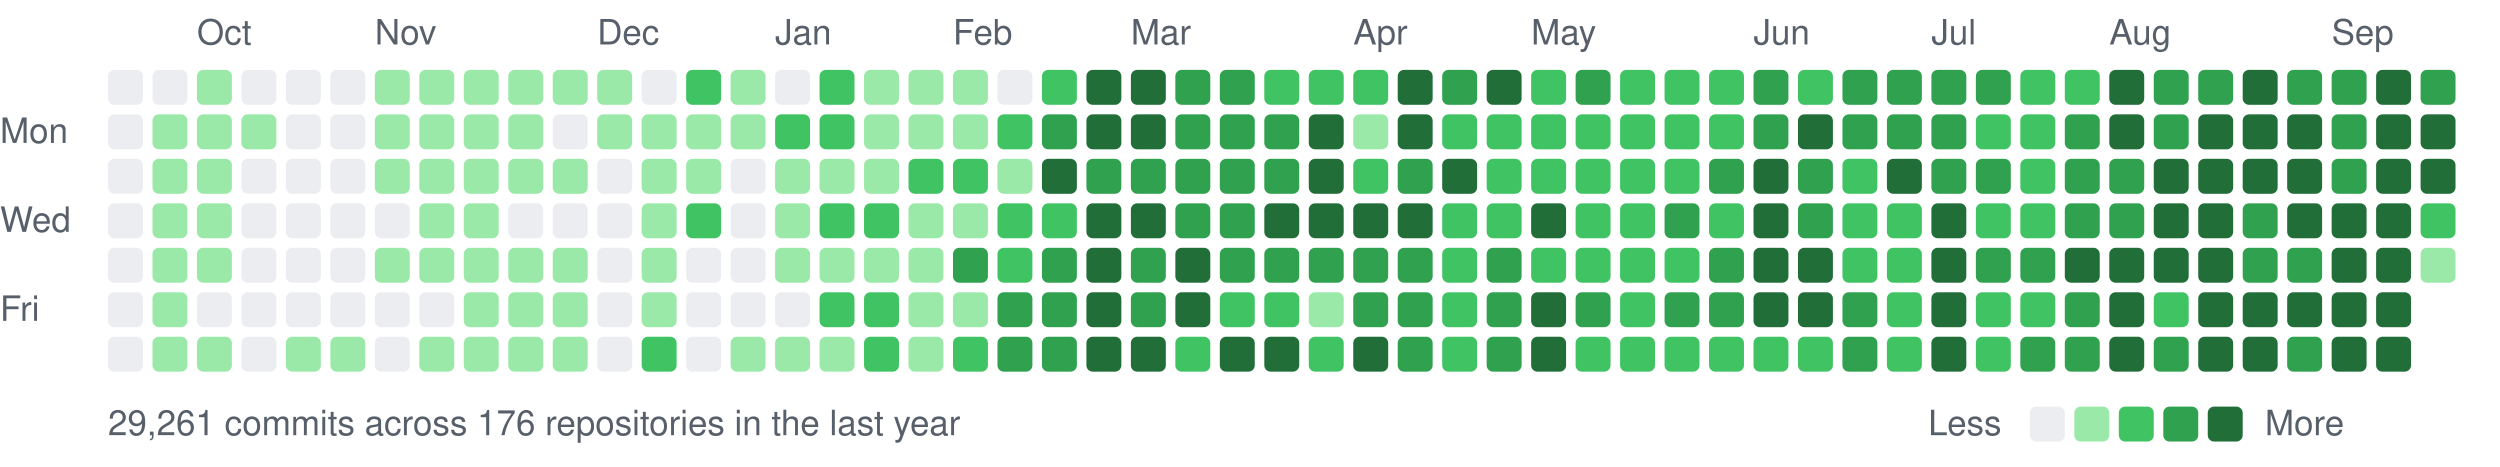
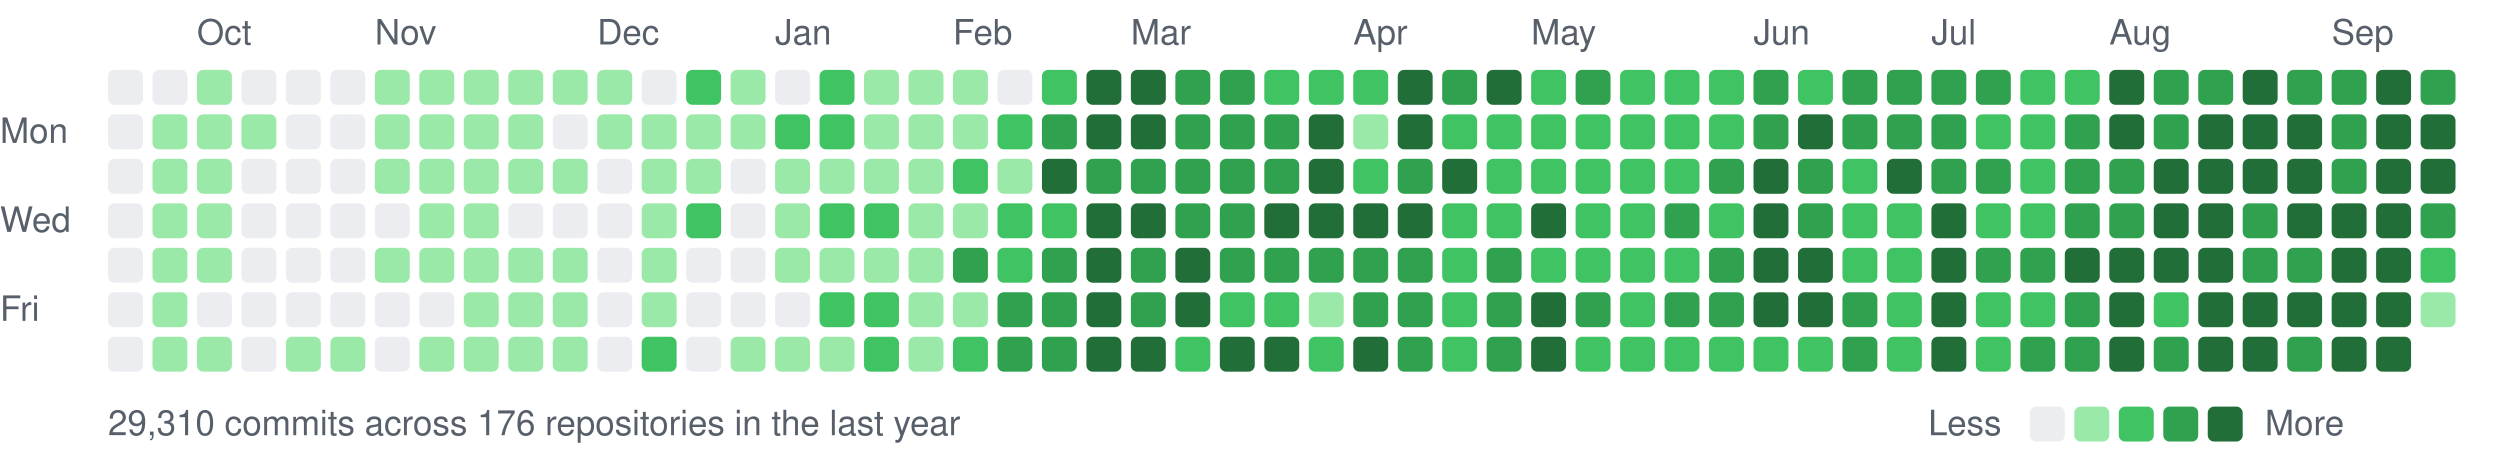
<svg xmlns="http://www.w3.org/2000/svg" width="787" height="147" viewBox="0 0 787 147">
  <style>text{font:11px -apple-system,BlinkMacSystemFont,"Segoe UI",Helvetica,Arial,sans-serif;fill:#57606a}</style>
  <text x="62" y="14">Oct</text>
  <text x="118" y="14">Nov</text>
  <text x="188" y="14">Dec</text>
  <text x="244" y="14">Jan</text>
  <text x="300" y="14">Feb</text>
  <text x="356" y="14">Mar</text>
  <text x="426" y="14">Apr</text>
  <text x="482" y="14">May</text>
  <text x="552" y="14">Jun</text>
  <text x="608" y="14">Jul</text>
  <text x="664" y="14">Aug</text>
  <text x="734" y="14">Sep</text>
  <text x="0" y="45">Mon</text>
  <text x="0" y="73">Wed</text>
  <text x="0" y="101">Fri</text>
  <rect x="34" y="22" width="11" height="11" rx="2" fill="#ebedf0" />
  <rect x="34" y="36" width="11" height="11" rx="2" fill="#ebedf0" />
  <rect x="34" y="50" width="11" height="11" rx="2" fill="#ebedf0" />
  <rect x="34" y="64" width="11" height="11" rx="2" fill="#ebedf0" />
  <rect x="34" y="78" width="11" height="11" rx="2" fill="#ebedf0" />
  <rect x="34" y="92" width="11" height="11" rx="2" fill="#ebedf0" />
  <rect x="34" y="106" width="11" height="11" rx="2" fill="#ebedf0" />
  <rect x="48" y="22" width="11" height="11" rx="2" fill="#ebedf0" />
  <rect x="48" y="36" width="11" height="11" rx="2" fill="#9be9a8" />
  <rect x="48" y="50" width="11" height="11" rx="2" fill="#9be9a8" />
  <rect x="48" y="64" width="11" height="11" rx="2" fill="#9be9a8" />
  <rect x="48" y="78" width="11" height="11" rx="2" fill="#9be9a8" />
  <rect x="48" y="92" width="11" height="11" rx="2" fill="#9be9a8" />
  <rect x="48" y="106" width="11" height="11" rx="2" fill="#9be9a8" />
  <rect x="62" y="22" width="11" height="11" rx="2" fill="#9be9a8" />
  <rect x="62" y="36" width="11" height="11" rx="2" fill="#9be9a8" />
  <rect x="62" y="50" width="11" height="11" rx="2" fill="#9be9a8" />
  <rect x="62" y="64" width="11" height="11" rx="2" fill="#9be9a8" />
  <rect x="62" y="78" width="11" height="11" rx="2" fill="#9be9a8" />
  <rect x="62" y="92" width="11" height="11" rx="2" fill="#ebedf0" />
  <rect x="62" y="106" width="11" height="11" rx="2" fill="#9be9a8" />
  <rect x="76" y="22" width="11" height="11" rx="2" fill="#ebedf0" />
  <rect x="76" y="36" width="11" height="11" rx="2" fill="#9be9a8" />
  <rect x="76" y="50" width="11" height="11" rx="2" fill="#ebedf0" />
  <rect x="76" y="64" width="11" height="11" rx="2" fill="#ebedf0" />
  <rect x="76" y="78" width="11" height="11" rx="2" fill="#ebedf0" />
  <rect x="76" y="92" width="11" height="11" rx="2" fill="#ebedf0" />
  <rect x="76" y="106" width="11" height="11" rx="2" fill="#ebedf0" />
  <rect x="90" y="22" width="11" height="11" rx="2" fill="#ebedf0" />
  <rect x="90" y="36" width="11" height="11" rx="2" fill="#ebedf0" />
  <rect x="90" y="50" width="11" height="11" rx="2" fill="#ebedf0" />
  <rect x="90" y="64" width="11" height="11" rx="2" fill="#ebedf0" />
  <rect x="90" y="78" width="11" height="11" rx="2" fill="#ebedf0" />
  <rect x="90" y="92" width="11" height="11" rx="2" fill="#ebedf0" />
  <rect x="90" y="106" width="11" height="11" rx="2" fill="#9be9a8" />
  <rect x="104" y="22" width="11" height="11" rx="2" fill="#ebedf0" />
  <rect x="104" y="36" width="11" height="11" rx="2" fill="#ebedf0" />
  <rect x="104" y="50" width="11" height="11" rx="2" fill="#ebedf0" />
  <rect x="104" y="64" width="11" height="11" rx="2" fill="#ebedf0" />
  <rect x="104" y="78" width="11" height="11" rx="2" fill="#ebedf0" />
  <rect x="104" y="92" width="11" height="11" rx="2" fill="#ebedf0" />
  <rect x="104" y="106" width="11" height="11" rx="2" fill="#9be9a8" />
  <rect x="118" y="22" width="11" height="11" rx="2" fill="#9be9a8" />
  <rect x="118" y="36" width="11" height="11" rx="2" fill="#9be9a8" />
  <rect x="118" y="50" width="11" height="11" rx="2" fill="#9be9a8" />
  <rect x="118" y="64" width="11" height="11" rx="2" fill="#ebedf0" />
  <rect x="118" y="78" width="11" height="11" rx="2" fill="#9be9a8" />
  <rect x="118" y="92" width="11" height="11" rx="2" fill="#ebedf0" />
  <rect x="118" y="106" width="11" height="11" rx="2" fill="#ebedf0" />
  <rect x="132" y="22" width="11" height="11" rx="2" fill="#9be9a8" />
  <rect x="132" y="36" width="11" height="11" rx="2" fill="#9be9a8" />
  <rect x="132" y="50" width="11" height="11" rx="2" fill="#9be9a8" />
  <rect x="132" y="64" width="11" height="11" rx="2" fill="#9be9a8" />
  <rect x="132" y="78" width="11" height="11" rx="2" fill="#9be9a8" />
  <rect x="132" y="92" width="11" height="11" rx="2" fill="#ebedf0" />
  <rect x="132" y="106" width="11" height="11" rx="2" fill="#9be9a8" />
  <rect x="146" y="22" width="11" height="11" rx="2" fill="#9be9a8" />
  <rect x="146" y="36" width="11" height="11" rx="2" fill="#9be9a8" />
  <rect x="146" y="50" width="11" height="11" rx="2" fill="#9be9a8" />
  <rect x="146" y="64" width="11" height="11" rx="2" fill="#9be9a8" />
  <rect x="146" y="78" width="11" height="11" rx="2" fill="#9be9a8" />
  <rect x="146" y="92" width="11" height="11" rx="2" fill="#9be9a8" />
  <rect x="146" y="106" width="11" height="11" rx="2" fill="#9be9a8" />
  <rect x="160" y="22" width="11" height="11" rx="2" fill="#9be9a8" />
  <rect x="160" y="36" width="11" height="11" rx="2" fill="#9be9a8" />
  <rect x="160" y="50" width="11" height="11" rx="2" fill="#9be9a8" />
  <rect x="160" y="64" width="11" height="11" rx="2" fill="#ebedf0" />
  <rect x="160" y="78" width="11" height="11" rx="2" fill="#9be9a8" />
  <rect x="160" y="92" width="11" height="11" rx="2" fill="#9be9a8" />
  <rect x="160" y="106" width="11" height="11" rx="2" fill="#9be9a8" />
  <rect x="174" y="22" width="11" height="11" rx="2" fill="#9be9a8" />
  <rect x="174" y="36" width="11" height="11" rx="2" fill="#ebedf0" />
  <rect x="174" y="50" width="11" height="11" rx="2" fill="#9be9a8" />
  <rect x="174" y="64" width="11" height="11" rx="2" fill="#ebedf0" />
  <rect x="174" y="78" width="11" height="11" rx="2" fill="#9be9a8" />
  <rect x="174" y="92" width="11" height="11" rx="2" fill="#9be9a8" />
  <rect x="174" y="106" width="11" height="11" rx="2" fill="#9be9a8" />
  <rect x="188" y="22" width="11" height="11" rx="2" fill="#9be9a8" />
  <rect x="188" y="36" width="11" height="11" rx="2" fill="#9be9a8" />
  <rect x="188" y="50" width="11" height="11" rx="2" fill="#ebedf0" />
  <rect x="188" y="64" width="11" height="11" rx="2" fill="#ebedf0" />
  <rect x="188" y="78" width="11" height="11" rx="2" fill="#ebedf0" />
  <rect x="188" y="92" width="11" height="11" rx="2" fill="#ebedf0" />
  <rect x="188" y="106" width="11" height="11" rx="2" fill="#ebedf0" />
  <rect x="202" y="22" width="11" height="11" rx="2" fill="#ebedf0" />
  <rect x="202" y="36" width="11" height="11" rx="2" fill="#9be9a8" />
  <rect x="202" y="50" width="11" height="11" rx="2" fill="#9be9a8" />
  <rect x="202" y="64" width="11" height="11" rx="2" fill="#9be9a8" />
  <rect x="202" y="78" width="11" height="11" rx="2" fill="#9be9a8" />
  <rect x="202" y="92" width="11" height="11" rx="2" fill="#9be9a8" />
  <rect x="202" y="106" width="11" height="11" rx="2" fill="#40c463" />
  <rect x="216" y="22" width="11" height="11" rx="2" fill="#40c463" />
  <rect x="216" y="36" width="11" height="11" rx="2" fill="#9be9a8" />
  <rect x="216" y="50" width="11" height="11" rx="2" fill="#9be9a8" />
  <rect x="216" y="64" width="11" height="11" rx="2" fill="#40c463" />
  <rect x="216" y="78" width="11" height="11" rx="2" fill="#ebedf0" />
  <rect x="216" y="92" width="11" height="11" rx="2" fill="#ebedf0" />
  <rect x="216" y="106" width="11" height="11" rx="2" fill="#ebedf0" />
  <rect x="230" y="22" width="11" height="11" rx="2" fill="#9be9a8" />
  <rect x="230" y="36" width="11" height="11" rx="2" fill="#9be9a8" />
  <rect x="230" y="50" width="11" height="11" rx="2" fill="#ebedf0" />
  <rect x="230" y="64" width="11" height="11" rx="2" fill="#ebedf0" />
  <rect x="230" y="78" width="11" height="11" rx="2" fill="#ebedf0" />
  <rect x="230" y="92" width="11" height="11" rx="2" fill="#ebedf0" />
  <rect x="230" y="106" width="11" height="11" rx="2" fill="#9be9a8" />
  <rect x="244" y="22" width="11" height="11" rx="2" fill="#ebedf0" />
  <rect x="244" y="36" width="11" height="11" rx="2" fill="#40c463" />
  <rect x="244" y="50" width="11" height="11" rx="2" fill="#9be9a8" />
  <rect x="244" y="64" width="11" height="11" rx="2" fill="#9be9a8" />
  <rect x="244" y="78" width="11" height="11" rx="2" fill="#9be9a8" />
  <rect x="244" y="92" width="11" height="11" rx="2" fill="#ebedf0" />
  <rect x="244" y="106" width="11" height="11" rx="2" fill="#9be9a8" />
  <rect x="258" y="22" width="11" height="11" rx="2" fill="#40c463" />
  <rect x="258" y="36" width="11" height="11" rx="2" fill="#40c463" />
  <rect x="258" y="50" width="11" height="11" rx="2" fill="#9be9a8" />
  <rect x="258" y="64" width="11" height="11" rx="2" fill="#40c463" />
  <rect x="258" y="78" width="11" height="11" rx="2" fill="#9be9a8" />
  <rect x="258" y="92" width="11" height="11" rx="2" fill="#40c463" />
  <rect x="258" y="106" width="11" height="11" rx="2" fill="#9be9a8" />
  <rect x="272" y="22" width="11" height="11" rx="2" fill="#9be9a8" />
  <rect x="272" y="36" width="11" height="11" rx="2" fill="#9be9a8" />
  <rect x="272" y="50" width="11" height="11" rx="2" fill="#9be9a8" />
  <rect x="272" y="64" width="11" height="11" rx="2" fill="#40c463" />
  <rect x="272" y="78" width="11" height="11" rx="2" fill="#9be9a8" />
  <rect x="272" y="92" width="11" height="11" rx="2" fill="#40c463" />
  <rect x="272" y="106" width="11" height="11" rx="2" fill="#40c463" />
  <rect x="286" y="22" width="11" height="11" rx="2" fill="#9be9a8" />
  <rect x="286" y="36" width="11" height="11" rx="2" fill="#9be9a8" />
-   <rect x="286" y="50" width="11" height="11" rx="2" fill="#40c463" />
+   <rect x="286" y="50" width="11" height="11" rx="2" fill="#9be9a8" />
  <rect x="286" y="64" width="11" height="11" rx="2" fill="#9be9a8" />
  <rect x="286" y="78" width="11" height="11" rx="2" fill="#9be9a8" />
  <rect x="286" y="92" width="11" height="11" rx="2" fill="#9be9a8" />
  <rect x="286" y="106" width="11" height="11" rx="2" fill="#9be9a8" />
  <rect x="300" y="22" width="11" height="11" rx="2" fill="#9be9a8" />
  <rect x="300" y="36" width="11" height="11" rx="2" fill="#9be9a8" />
  <rect x="300" y="50" width="11" height="11" rx="2" fill="#40c463" />
  <rect x="300" y="64" width="11" height="11" rx="2" fill="#9be9a8" />
  <rect x="300" y="78" width="11" height="11" rx="2" fill="#30a14e" />
  <rect x="300" y="92" width="11" height="11" rx="2" fill="#9be9a8" />
  <rect x="300" y="106" width="11" height="11" rx="2" fill="#40c463" />
  <rect x="314" y="22" width="11" height="11" rx="2" fill="#ebedf0" />
  <rect x="314" y="36" width="11" height="11" rx="2" fill="#40c463" />
  <rect x="314" y="50" width="11" height="11" rx="2" fill="#9be9a8" />
  <rect x="314" y="64" width="11" height="11" rx="2" fill="#40c463" />
  <rect x="314" y="78" width="11" height="11" rx="2" fill="#40c463" />
  <rect x="314" y="92" width="11" height="11" rx="2" fill="#30a14e" />
  <rect x="314" y="106" width="11" height="11" rx="2" fill="#30a14e" />
  <rect x="328" y="22" width="11" height="11" rx="2" fill="#40c463" />
  <rect x="328" y="36" width="11" height="11" rx="2" fill="#30a14e" />
  <rect x="328" y="50" width="11" height="11" rx="2" fill="#216e39" />
  <rect x="328" y="64" width="11" height="11" rx="2" fill="#40c463" />
  <rect x="328" y="78" width="11" height="11" rx="2" fill="#30a14e" />
  <rect x="328" y="92" width="11" height="11" rx="2" fill="#30a14e" />
  <rect x="328" y="106" width="11" height="11" rx="2" fill="#30a14e" />
  <rect x="342" y="22" width="11" height="11" rx="2" fill="#216e39" />
  <rect x="342" y="36" width="11" height="11" rx="2" fill="#216e39" />
  <rect x="342" y="50" width="11" height="11" rx="2" fill="#30a14e" />
  <rect x="342" y="64" width="11" height="11" rx="2" fill="#216e39" />
  <rect x="342" y="78" width="11" height="11" rx="2" fill="#216e39" />
  <rect x="342" y="92" width="11" height="11" rx="2" fill="#216e39" />
  <rect x="342" y="106" width="11" height="11" rx="2" fill="#216e39" />
  <rect x="356" y="22" width="11" height="11" rx="2" fill="#216e39" />
  <rect x="356" y="36" width="11" height="11" rx="2" fill="#216e39" />
  <rect x="356" y="50" width="11" height="11" rx="2" fill="#30a14e" />
  <rect x="356" y="64" width="11" height="11" rx="2" fill="#216e39" />
  <rect x="356" y="78" width="11" height="11" rx="2" fill="#30a14e" />
  <rect x="356" y="92" width="11" height="11" rx="2" fill="#30a14e" />
  <rect x="356" y="106" width="11" height="11" rx="2" fill="#216e39" />
  <rect x="370" y="22" width="11" height="11" rx="2" fill="#30a14e" />
  <rect x="370" y="36" width="11" height="11" rx="2" fill="#30a14e" />
  <rect x="370" y="50" width="11" height="11" rx="2" fill="#30a14e" />
  <rect x="370" y="64" width="11" height="11" rx="2" fill="#30a14e" />
  <rect x="370" y="78" width="11" height="11" rx="2" fill="#216e39" />
  <rect x="370" y="92" width="11" height="11" rx="2" fill="#216e39" />
  <rect x="370" y="106" width="11" height="11" rx="2" fill="#40c463" />
  <rect x="384" y="22" width="11" height="11" rx="2" fill="#30a14e" />
  <rect x="384" y="36" width="11" height="11" rx="2" fill="#30a14e" />
  <rect x="384" y="50" width="11" height="11" rx="2" fill="#30a14e" />
  <rect x="384" y="64" width="11" height="11" rx="2" fill="#30a14e" />
  <rect x="384" y="78" width="11" height="11" rx="2" fill="#30a14e" />
  <rect x="384" y="92" width="11" height="11" rx="2" fill="#40c463" />
  <rect x="384" y="106" width="11" height="11" rx="2" fill="#216e39" />
  <rect x="398" y="22" width="11" height="11" rx="2" fill="#40c463" />
  <rect x="398" y="36" width="11" height="11" rx="2" fill="#30a14e" />
  <rect x="398" y="50" width="11" height="11" rx="2" fill="#30a14e" />
  <rect x="398" y="64" width="11" height="11" rx="2" fill="#216e39" />
  <rect x="398" y="78" width="11" height="11" rx="2" fill="#30a14e" />
  <rect x="398" y="92" width="11" height="11" rx="2" fill="#40c463" />
  <rect x="398" y="106" width="11" height="11" rx="2" fill="#216e39" />
  <rect x="412" y="22" width="11" height="11" rx="2" fill="#40c463" />
  <rect x="412" y="36" width="11" height="11" rx="2" fill="#216e39" />
  <rect x="412" y="50" width="11" height="11" rx="2" fill="#216e39" />
  <rect x="412" y="64" width="11" height="11" rx="2" fill="#216e39" />
  <rect x="412" y="78" width="11" height="11" rx="2" fill="#30a14e" />
  <rect x="412" y="92" width="11" height="11" rx="2" fill="#9be9a8" />
  <rect x="412" y="106" width="11" height="11" rx="2" fill="#40c463" />
  <rect x="426" y="22" width="11" height="11" rx="2" fill="#40c463" />
  <rect x="426" y="36" width="11" height="11" rx="2" fill="#9be9a8" />
  <rect x="426" y="50" width="11" height="11" rx="2" fill="#40c463" />
  <rect x="426" y="64" width="11" height="11" rx="2" fill="#216e39" />
  <rect x="426" y="78" width="11" height="11" rx="2" fill="#30a14e" />
  <rect x="426" y="92" width="11" height="11" rx="2" fill="#30a14e" />
  <rect x="426" y="106" width="11" height="11" rx="2" fill="#216e39" />
  <rect x="440" y="22" width="11" height="11" rx="2" fill="#216e39" />
  <rect x="440" y="36" width="11" height="11" rx="2" fill="#216e39" />
  <rect x="440" y="50" width="11" height="11" rx="2" fill="#30a14e" />
  <rect x="440" y="64" width="11" height="11" rx="2" fill="#216e39" />
  <rect x="440" y="78" width="11" height="11" rx="2" fill="#30a14e" />
  <rect x="440" y="92" width="11" height="11" rx="2" fill="#30a14e" />
  <rect x="440" y="106" width="11" height="11" rx="2" fill="#30a14e" />
  <rect x="454" y="22" width="11" height="11" rx="2" fill="#30a14e" />
  <rect x="454" y="36" width="11" height="11" rx="2" fill="#40c463" />
  <rect x="454" y="50" width="11" height="11" rx="2" fill="#216e39" />
  <rect x="454" y="64" width="11" height="11" rx="2" fill="#40c463" />
  <rect x="454" y="78" width="11" height="11" rx="2" fill="#40c463" />
  <rect x="454" y="92" width="11" height="11" rx="2" fill="#40c463" />
  <rect x="454" y="106" width="11" height="11" rx="2" fill="#40c463" />
  <rect x="468" y="22" width="11" height="11" rx="2" fill="#216e39" />
  <rect x="468" y="36" width="11" height="11" rx="2" fill="#40c463" />
  <rect x="468" y="50" width="11" height="11" rx="2" fill="#40c463" />
  <rect x="468" y="64" width="11" height="11" rx="2" fill="#40c463" />
  <rect x="468" y="78" width="11" height="11" rx="2" fill="#30a14e" />
  <rect x="468" y="92" width="11" height="11" rx="2" fill="#30a14e" />
  <rect x="468" y="106" width="11" height="11" rx="2" fill="#30a14e" />
  <rect x="482" y="22" width="11" height="11" rx="2" fill="#40c463" />
  <rect x="482" y="36" width="11" height="11" rx="2" fill="#40c463" />
  <rect x="482" y="50" width="11" height="11" rx="2" fill="#40c463" />
  <rect x="482" y="64" width="11" height="11" rx="2" fill="#216e39" />
  <rect x="482" y="78" width="11" height="11" rx="2" fill="#40c463" />
  <rect x="482" y="92" width="11" height="11" rx="2" fill="#216e39" />
  <rect x="482" y="106" width="11" height="11" rx="2" fill="#216e39" />
  <rect x="496" y="22" width="11" height="11" rx="2" fill="#30a14e" />
  <rect x="496" y="36" width="11" height="11" rx="2" fill="#40c463" />
  <rect x="496" y="50" width="11" height="11" rx="2" fill="#40c463" />
  <rect x="496" y="64" width="11" height="11" rx="2" fill="#40c463" />
  <rect x="496" y="78" width="11" height="11" rx="2" fill="#40c463" />
  <rect x="496" y="92" width="11" height="11" rx="2" fill="#30a14e" />
  <rect x="496" y="106" width="11" height="11" rx="2" fill="#40c463" />
  <rect x="510" y="22" width="11" height="11" rx="2" fill="#40c463" />
  <rect x="510" y="36" width="11" height="11" rx="2" fill="#40c463" />
  <rect x="510" y="50" width="11" height="11" rx="2" fill="#40c463" />
  <rect x="510" y="64" width="11" height="11" rx="2" fill="#40c463" />
  <rect x="510" y="78" width="11" height="11" rx="2" fill="#40c463" />
  <rect x="510" y="92" width="11" height="11" rx="2" fill="#40c463" />
  <rect x="510" y="106" width="11" height="11" rx="2" fill="#40c463" />
  <rect x="524" y="22" width="11" height="11" rx="2" fill="#40c463" />
  <rect x="524" y="36" width="11" height="11" rx="2" fill="#40c463" />
  <rect x="524" y="50" width="11" height="11" rx="2" fill="#40c463" />
  <rect x="524" y="64" width="11" height="11" rx="2" fill="#30a14e" />
  <rect x="524" y="78" width="11" height="11" rx="2" fill="#40c463" />
  <rect x="524" y="92" width="11" height="11" rx="2" fill="#30a14e" />
  <rect x="524" y="106" width="11" height="11" rx="2" fill="#40c463" />
  <rect x="538" y="22" width="11" height="11" rx="2" fill="#40c463" />
  <rect x="538" y="36" width="11" height="11" rx="2" fill="#40c463" />
  <rect x="538" y="50" width="11" height="11" rx="2" fill="#30a14e" />
  <rect x="538" y="64" width="11" height="11" rx="2" fill="#40c463" />
  <rect x="538" y="78" width="11" height="11" rx="2" fill="#30a14e" />
  <rect x="538" y="92" width="11" height="11" rx="2" fill="#30a14e" />
  <rect x="538" y="106" width="11" height="11" rx="2" fill="#40c463" />
  <rect x="552" y="22" width="11" height="11" rx="2" fill="#30a14e" />
  <rect x="552" y="36" width="11" height="11" rx="2" fill="#30a14e" />
  <rect x="552" y="50" width="11" height="11" rx="2" fill="#216e39" />
  <rect x="552" y="64" width="11" height="11" rx="2" fill="#216e39" />
  <rect x="552" y="78" width="11" height="11" rx="2" fill="#216e39" />
  <rect x="552" y="92" width="11" height="11" rx="2" fill="#216e39" />
  <rect x="552" y="106" width="11" height="11" rx="2" fill="#40c463" />
  <rect x="566" y="22" width="11" height="11" rx="2" fill="#40c463" />
  <rect x="566" y="36" width="11" height="11" rx="2" fill="#216e39" />
  <rect x="566" y="50" width="11" height="11" rx="2" fill="#30a14e" />
  <rect x="566" y="64" width="11" height="11" rx="2" fill="#30a14e" />
  <rect x="566" y="78" width="11" height="11" rx="2" fill="#216e39" />
  <rect x="566" y="92" width="11" height="11" rx="2" fill="#216e39" />
  <rect x="566" y="106" width="11" height="11" rx="2" fill="#40c463" />
  <rect x="580" y="22" width="11" height="11" rx="2" fill="#30a14e" />
  <rect x="580" y="36" width="11" height="11" rx="2" fill="#30a14e" />
  <rect x="580" y="50" width="11" height="11" rx="2" fill="#40c463" />
  <rect x="580" y="64" width="11" height="11" rx="2" fill="#40c463" />
  <rect x="580" y="78" width="11" height="11" rx="2" fill="#40c463" />
  <rect x="580" y="92" width="11" height="11" rx="2" fill="#30a14e" />
  <rect x="580" y="106" width="11" height="11" rx="2" fill="#30a14e" />
  <rect x="594" y="22" width="11" height="11" rx="2" fill="#30a14e" />
  <rect x="594" y="36" width="11" height="11" rx="2" fill="#30a14e" />
  <rect x="594" y="50" width="11" height="11" rx="2" fill="#216e39" />
  <rect x="594" y="64" width="11" height="11" rx="2" fill="#40c463" />
  <rect x="594" y="78" width="11" height="11" rx="2" fill="#40c463" />
  <rect x="594" y="92" width="11" height="11" rx="2" fill="#40c463" />
  <rect x="594" y="106" width="11" height="11" rx="2" fill="#40c463" />
  <rect x="608" y="22" width="11" height="11" rx="2" fill="#30a14e" />
  <rect x="608" y="36" width="11" height="11" rx="2" fill="#30a14e" />
  <rect x="608" y="50" width="11" height="11" rx="2" fill="#30a14e" />
  <rect x="608" y="64" width="11" height="11" rx="2" fill="#216e39" />
  <rect x="608" y="78" width="11" height="11" rx="2" fill="#216e39" />
  <rect x="608" y="92" width="11" height="11" rx="2" fill="#216e39" />
  <rect x="608" y="106" width="11" height="11" rx="2" fill="#216e39" />
  <rect x="622" y="22" width="11" height="11" rx="2" fill="#30a14e" />
  <rect x="622" y="36" width="11" height="11" rx="2" fill="#40c463" />
  <rect x="622" y="50" width="11" height="11" rx="2" fill="#30a14e" />
  <rect x="622" y="64" width="11" height="11" rx="2" fill="#40c463" />
  <rect x="622" y="78" width="11" height="11" rx="2" fill="#30a14e" />
  <rect x="622" y="92" width="11" height="11" rx="2" fill="#40c463" />
  <rect x="622" y="106" width="11" height="11" rx="2" fill="#40c463" />
  <rect x="636" y="22" width="11" height="11" rx="2" fill="#40c463" />
  <rect x="636" y="36" width="11" height="11" rx="2" fill="#40c463" />
  <rect x="636" y="50" width="11" height="11" rx="2" fill="#40c463" />
  <rect x="636" y="64" width="11" height="11" rx="2" fill="#40c463" />
  <rect x="636" y="78" width="11" height="11" rx="2" fill="#30a14e" />
  <rect x="636" y="92" width="11" height="11" rx="2" fill="#40c463" />
  <rect x="636" y="106" width="11" height="11" rx="2" fill="#30a14e" />
  <rect x="650" y="22" width="11" height="11" rx="2" fill="#40c463" />
  <rect x="650" y="36" width="11" height="11" rx="2" fill="#30a14e" />
  <rect x="650" y="50" width="11" height="11" rx="2" fill="#30a14e" />
  <rect x="650" y="64" width="11" height="11" rx="2" fill="#30a14e" />
  <rect x="650" y="78" width="11" height="11" rx="2" fill="#216e39" />
  <rect x="650" y="92" width="11" height="11" rx="2" fill="#30a14e" />
  <rect x="650" y="106" width="11" height="11" rx="2" fill="#30a14e" />
  <rect x="664" y="22" width="11" height="11" rx="2" fill="#216e39" />
  <rect x="664" y="36" width="11" height="11" rx="2" fill="#216e39" />
  <rect x="664" y="50" width="11" height="11" rx="2" fill="#30a14e" />
  <rect x="664" y="64" width="11" height="11" rx="2" fill="#30a14e" />
  <rect x="664" y="78" width="11" height="11" rx="2" fill="#216e39" />
  <rect x="664" y="92" width="11" height="11" rx="2" fill="#216e39" />
  <rect x="664" y="106" width="11" height="11" rx="2" fill="#216e39" />
  <rect x="678" y="22" width="11" height="11" rx="2" fill="#30a14e" />
  <rect x="678" y="36" width="11" height="11" rx="2" fill="#30a14e" />
  <rect x="678" y="50" width="11" height="11" rx="2" fill="#216e39" />
  <rect x="678" y="64" width="11" height="11" rx="2" fill="#216e39" />
  <rect x="678" y="78" width="11" height="11" rx="2" fill="#216e39" />
  <rect x="678" y="92" width="11" height="11" rx="2" fill="#40c463" />
  <rect x="678" y="106" width="11" height="11" rx="2" fill="#30a14e" />
  <rect x="692" y="22" width="11" height="11" rx="2" fill="#30a14e" />
  <rect x="692" y="36" width="11" height="11" rx="2" fill="#216e39" />
  <rect x="692" y="50" width="11" height="11" rx="2" fill="#216e39" />
  <rect x="692" y="64" width="11" height="11" rx="2" fill="#216e39" />
  <rect x="692" y="78" width="11" height="11" rx="2" fill="#216e39" />
  <rect x="692" y="92" width="11" height="11" rx="2" fill="#216e39" />
  <rect x="692" y="106" width="11" height="11" rx="2" fill="#216e39" />
  <rect x="706" y="22" width="11" height="11" rx="2" fill="#216e39" />
  <rect x="706" y="36" width="11" height="11" rx="2" fill="#216e39" />
  <rect x="706" y="50" width="11" height="11" rx="2" fill="#216e39" />
  <rect x="706" y="64" width="11" height="11" rx="2" fill="#30a14e" />
  <rect x="706" y="78" width="11" height="11" rx="2" fill="#30a14e" />
  <rect x="706" y="92" width="11" height="11" rx="2" fill="#216e39" />
  <rect x="706" y="106" width="11" height="11" rx="2" fill="#216e39" />
  <rect x="720" y="22" width="11" height="11" rx="2" fill="#30a14e" />
  <rect x="720" y="36" width="11" height="11" rx="2" fill="#216e39" />
  <rect x="720" y="50" width="11" height="11" rx="2" fill="#216e39" />
  <rect x="720" y="64" width="11" height="11" rx="2" fill="#216e39" />
  <rect x="720" y="78" width="11" height="11" rx="2" fill="#30a14e" />
  <rect x="720" y="92" width="11" height="11" rx="2" fill="#216e39" />
  <rect x="720" y="106" width="11" height="11" rx="2" fill="#30a14e" />
  <rect x="734" y="22" width="11" height="11" rx="2" fill="#30a14e" />
  <rect x="734" y="36" width="11" height="11" rx="2" fill="#30a14e" />
  <rect x="734" y="50" width="11" height="11" rx="2" fill="#30a14e" />
  <rect x="734" y="64" width="11" height="11" rx="2" fill="#216e39" />
  <rect x="734" y="78" width="11" height="11" rx="2" fill="#216e39" />
  <rect x="734" y="92" width="11" height="11" rx="2" fill="#216e39" />
  <rect x="734" y="106" width="11" height="11" rx="2" fill="#216e39" />
  <rect x="748" y="22" width="11" height="11" rx="2" fill="#216e39" />
  <rect x="748" y="36" width="11" height="11" rx="2" fill="#216e39" />
  <rect x="748" y="50" width="11" height="11" rx="2" fill="#216e39" />
  <rect x="748" y="64" width="11" height="11" rx="2" fill="#216e39" />
  <rect x="748" y="78" width="11" height="11" rx="2" fill="#216e39" />
  <rect x="748" y="92" width="11" height="11" rx="2" fill="#216e39" />
  <rect x="748" y="106" width="11" height="11" rx="2" fill="#216e39" />
  <rect x="762" y="22" width="11" height="11" rx="2" fill="#30a14e" />
  <rect x="762" y="36" width="11" height="11" rx="2" fill="#216e39" />
  <rect x="762" y="50" width="11" height="11" rx="2" fill="#216e39" />
-   <rect x="762" y="64" width="11" height="11" rx="2" fill="#40c463" />
-   <rect x="762" y="78" width="11" height="11" rx="2" fill="#9be9a8" />
-   <text x="34" y="137">29,261 commits across 176 repositories in the last year</text>
+   <rect x="762" y="64" width="11" height="11" rx="2" fill="#30a14e" />
+   <rect x="762" y="78" width="11" height="11" rx="2" fill="#40c463" />
+   <rect x="762" y="92" width="11" height="11" rx="2" fill="#9be9a8" />
+   <text x="34" y="137">29,310 commits across 176 repositories in the last year</text>
  <text x="607" y="137">Less</text>
  <rect x="639" y="128" width="11" height="11" rx="2" fill="#ebedf0" />
  <rect x="653" y="128" width="11" height="11" rx="2" fill="#9be9a8" />
  <rect x="667" y="128" width="11" height="11" rx="2" fill="#40c463" />
  <rect x="681" y="128" width="11" height="11" rx="2" fill="#30a14e" />
  <rect x="695" y="128" width="11" height="11" rx="2" fill="#216e39" />
  <text x="713" y="137">More</text>
</svg>
